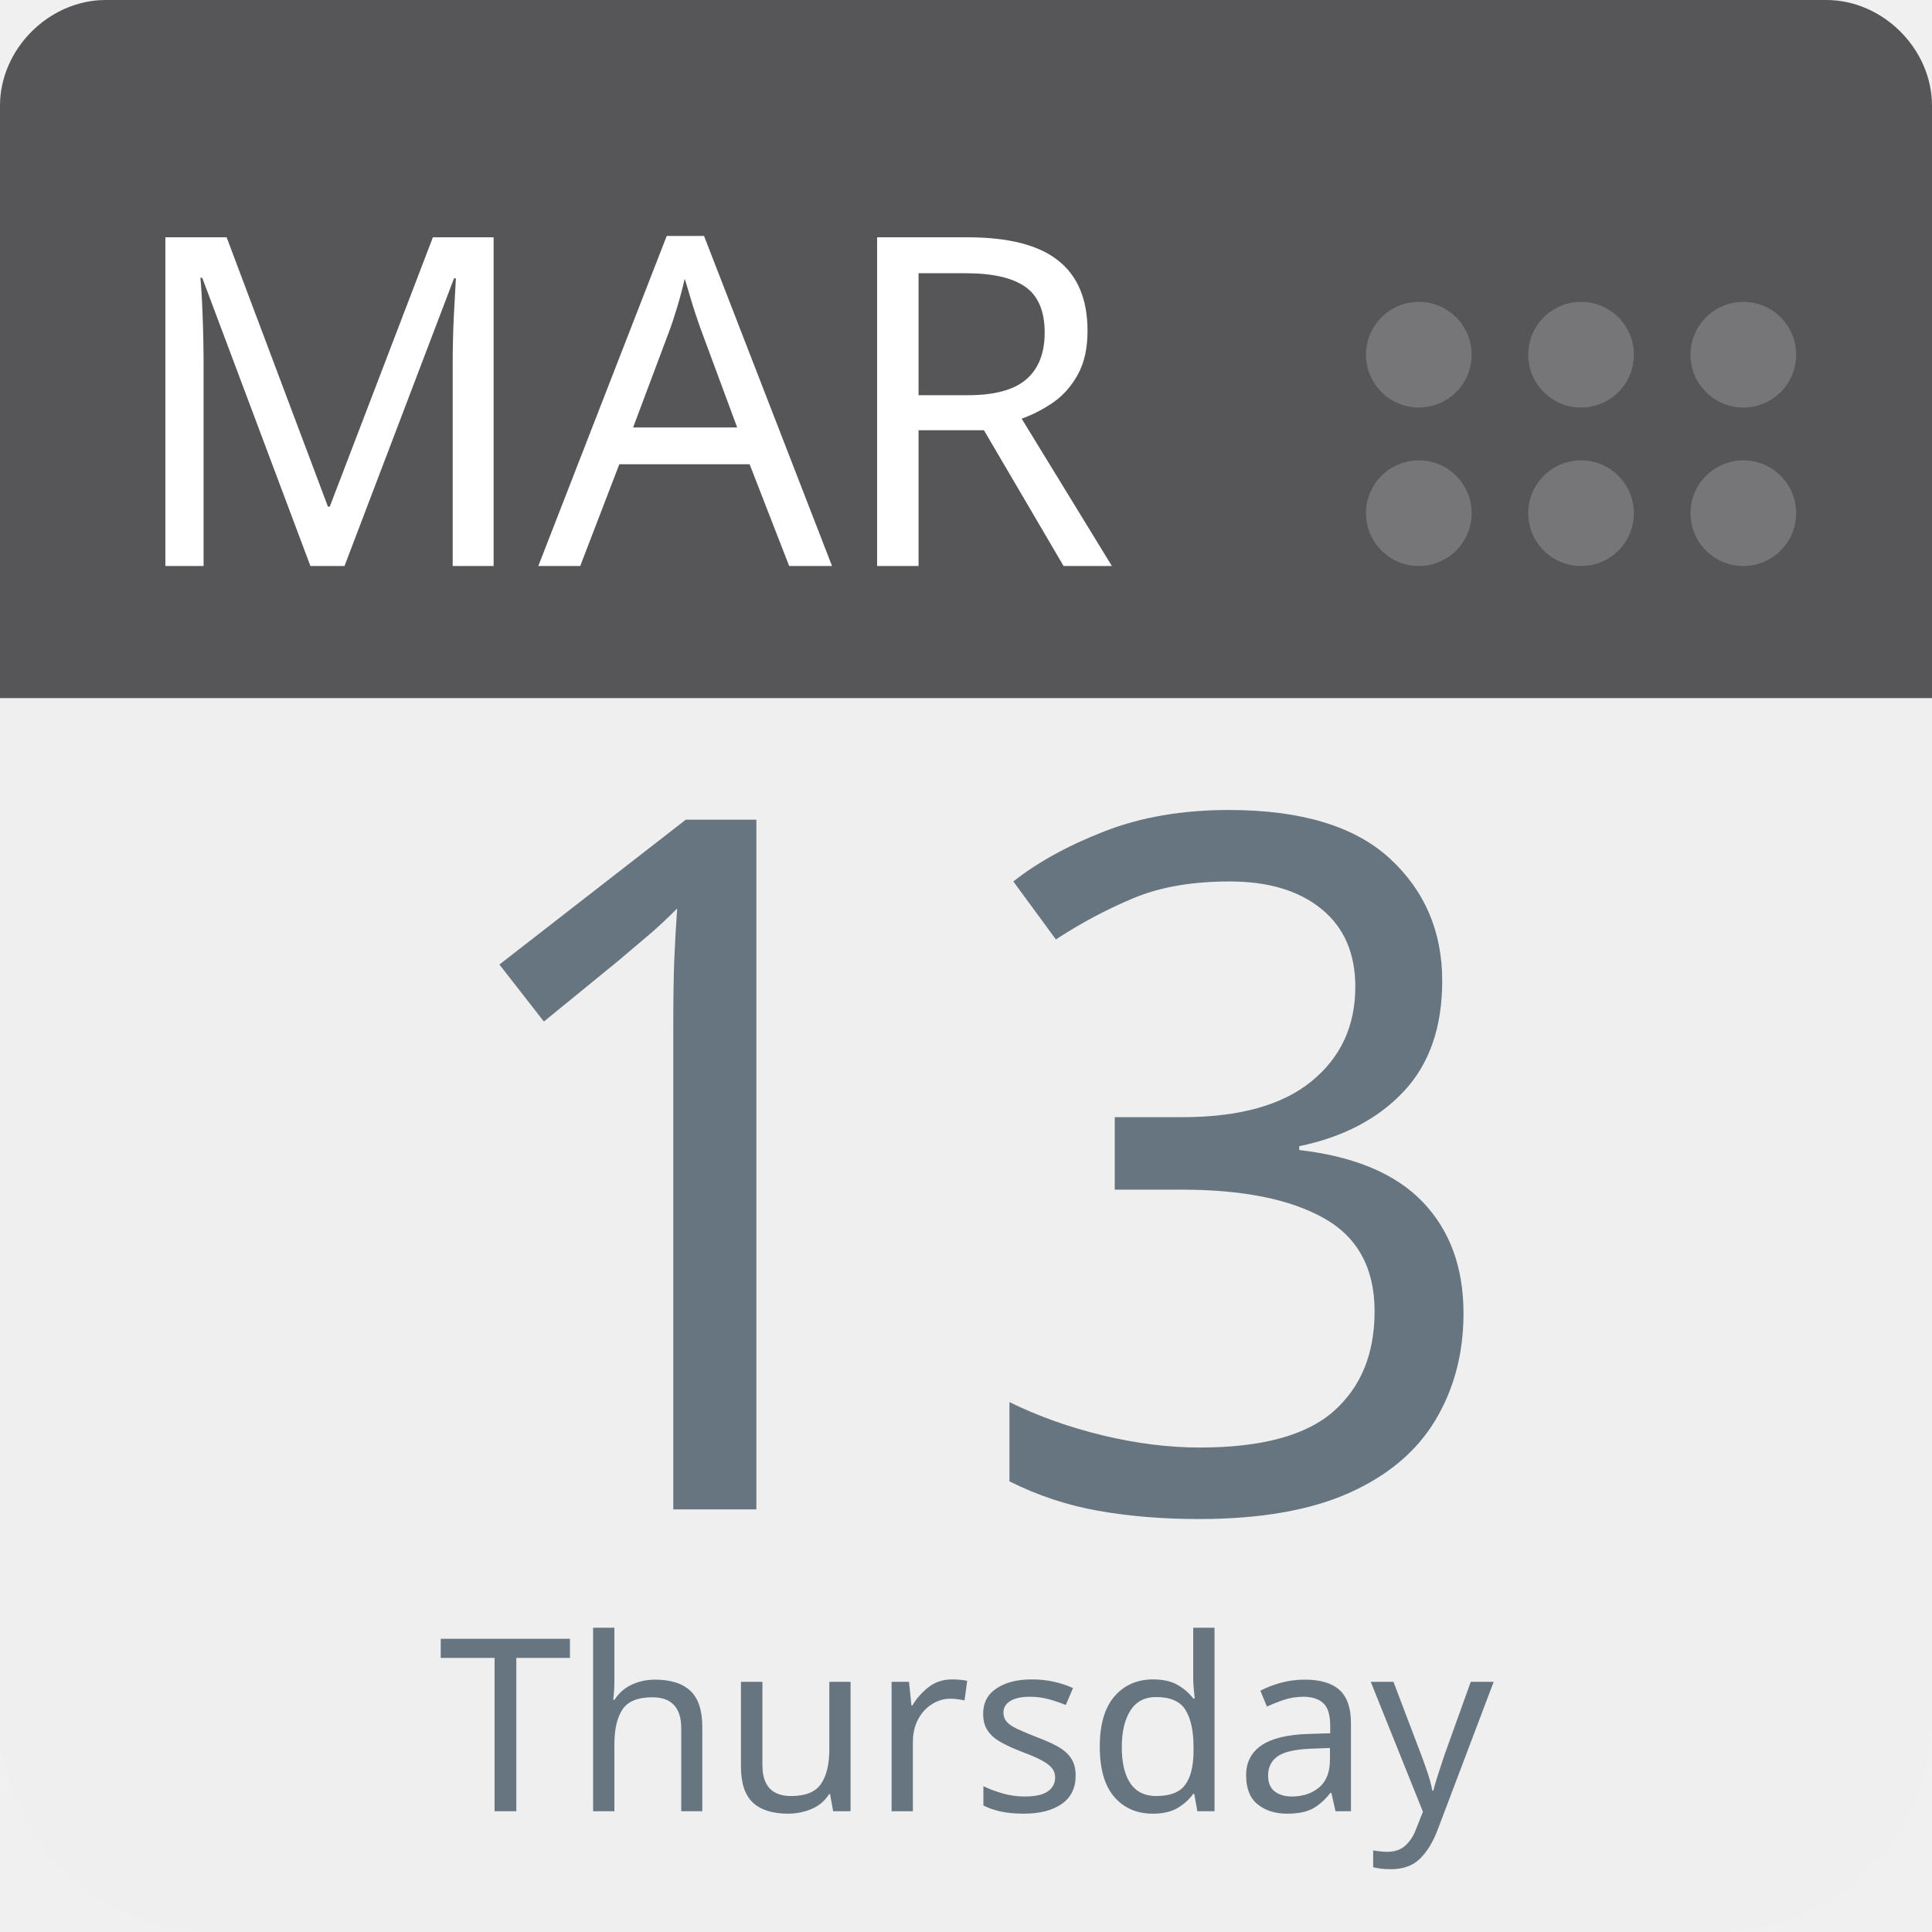
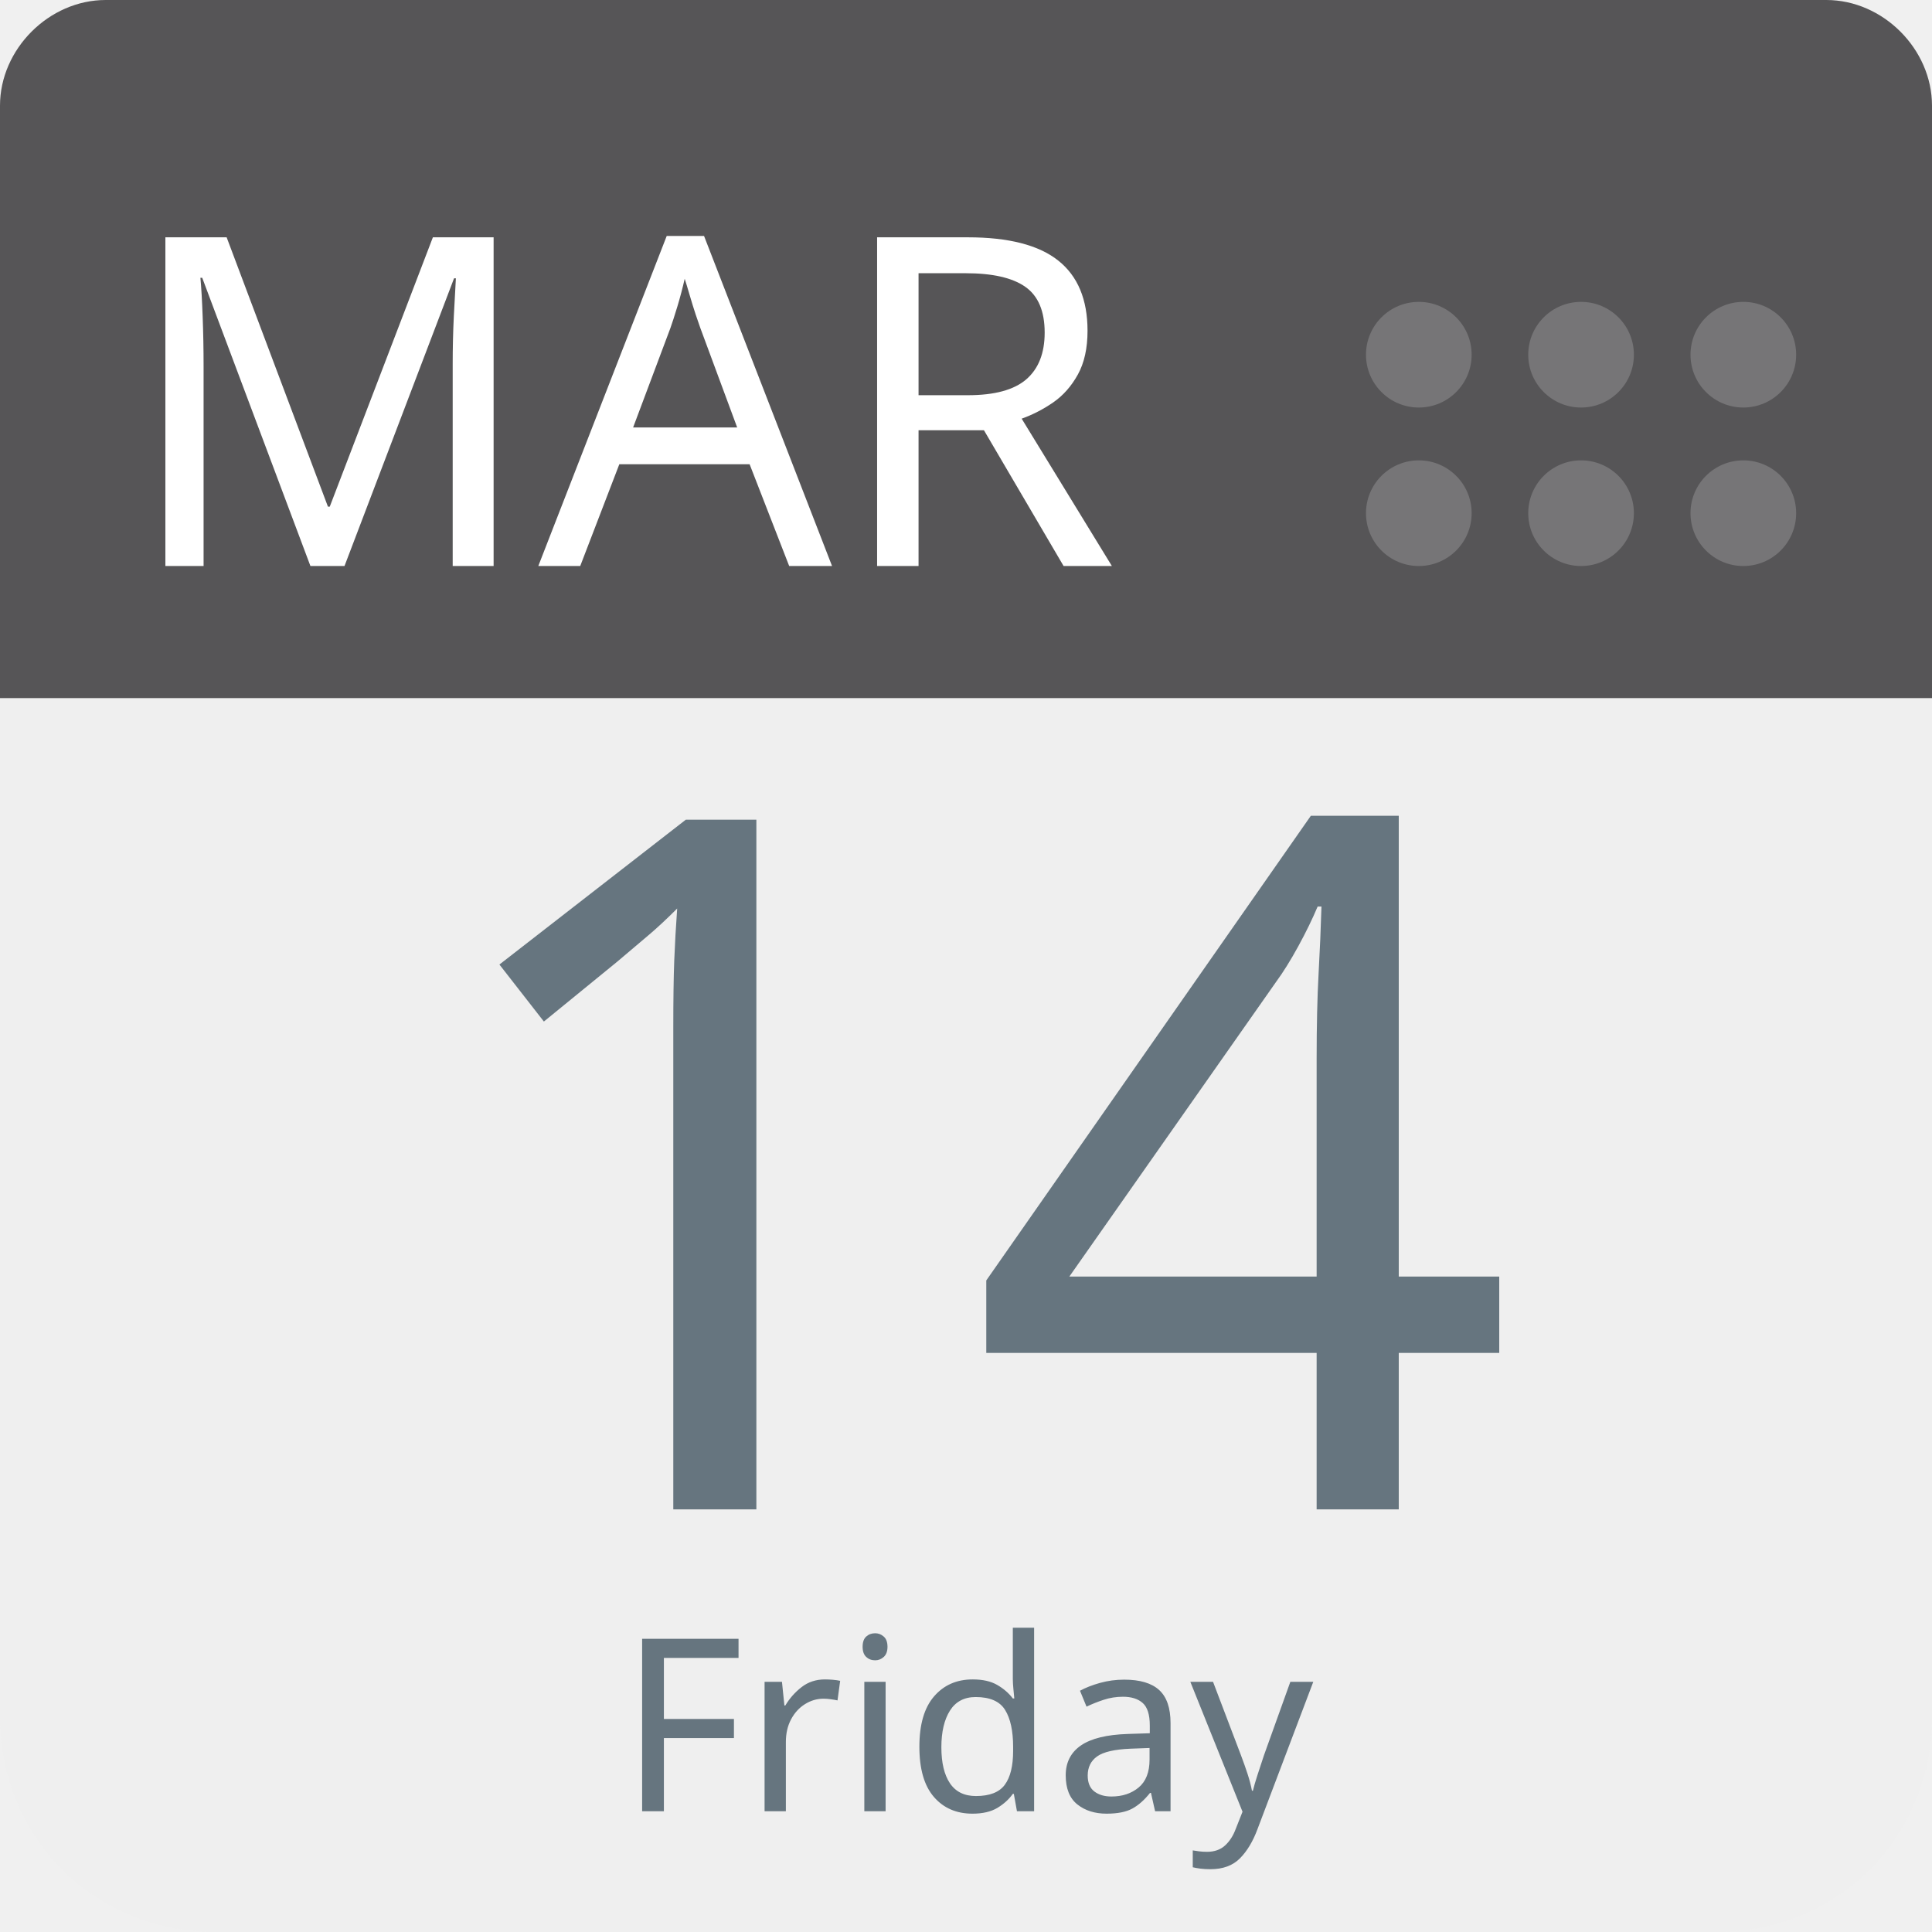
<svg xmlns="http://www.w3.org/2000/svg" aria-label="Calendar" role="img" viewBox="0 0 512 512" width="100%" height="100%" style="cursor: default">
      null
      <path d="m512,455c0,32 -25,57 -57,57l-398,0c-32,0 -57,-25 -57,-57l0,-327c0,-31 25,-57 57,-57l398,0c32,0 57,26 57,57l0,327z" fill="#efefef" />
  <path d="m484,0l-47,0l-409,0c-15,0 -28,13 -28,28l0,157l512,0l0,-157c0,-15 -13,-28 -28,-28z" fill="#565557" />
  <g fill="#767577">
    <circle cx="462" cy="136" r="14" />
    <circle cx="462" cy="94" r="14" />
    <circle cx="419" cy="136" r="14" />
    <circle cx="419" cy="94" r="14" />
    <circle cx="376" cy="136" r="14" />
    <circle cx="376" cy="94" r="14" />
  </g>
  <text id="month" x="32" y="150" fill="#fff" font-family="-apple-system, BlinkMacSystemFont, 'Noto Sans', 'Noto Sans CJK SC', 'Microsoft YaHei', sans-serif, 'Segoe UI', Roboto, 'Helvetica Neue', Arial" font-size="122px" style="text-anchor: left">MAR</text>
-   <text id="day" x="256" y="400" fill="#66757f" font-family="-apple-system, BlinkMacSystemFont, 'Noto Sans', 'Noto Sans CJK SC', 'Microsoft YaHei', sans-serif, 'Segoe UI', Roboto, 'Helvetica Neue', Arial" font-size="256px" style="text-anchor: middle">13</text>
-   <text id="weekday" x="256" y="480" fill="#66757f" font-family="-apple-system, BlinkMacSystemFont, 'Noto Sans', 'Noto Sans CJK SC', 'Microsoft YaHei', sans-serif, 'Segoe UI', Roboto, 'Helvetica Neue', Arial" font-size="64px" style="text-anchor: middle">Thursday</text>
+   <text id="day" x="256" y="400" fill="#66757f" font-family="-apple-system, BlinkMacSystemFont, 'Noto Sans', 'Noto Sans CJK SC', 'Microsoft YaHei', sans-serif, 'Segoe UI', Roboto, 'Helvetica Neue', Arial" font-size="256px" style="text-anchor: middle">14</text>
+   <text id="weekday" x="256" y="480" fill="#66757f" font-family="-apple-system, BlinkMacSystemFont, 'Noto Sans', 'Noto Sans CJK SC', 'Microsoft YaHei', sans-serif, 'Segoe UI', Roboto, 'Helvetica Neue', Arial" font-size="64px" style="text-anchor: middle">Friday</text>
      null
    </svg>
